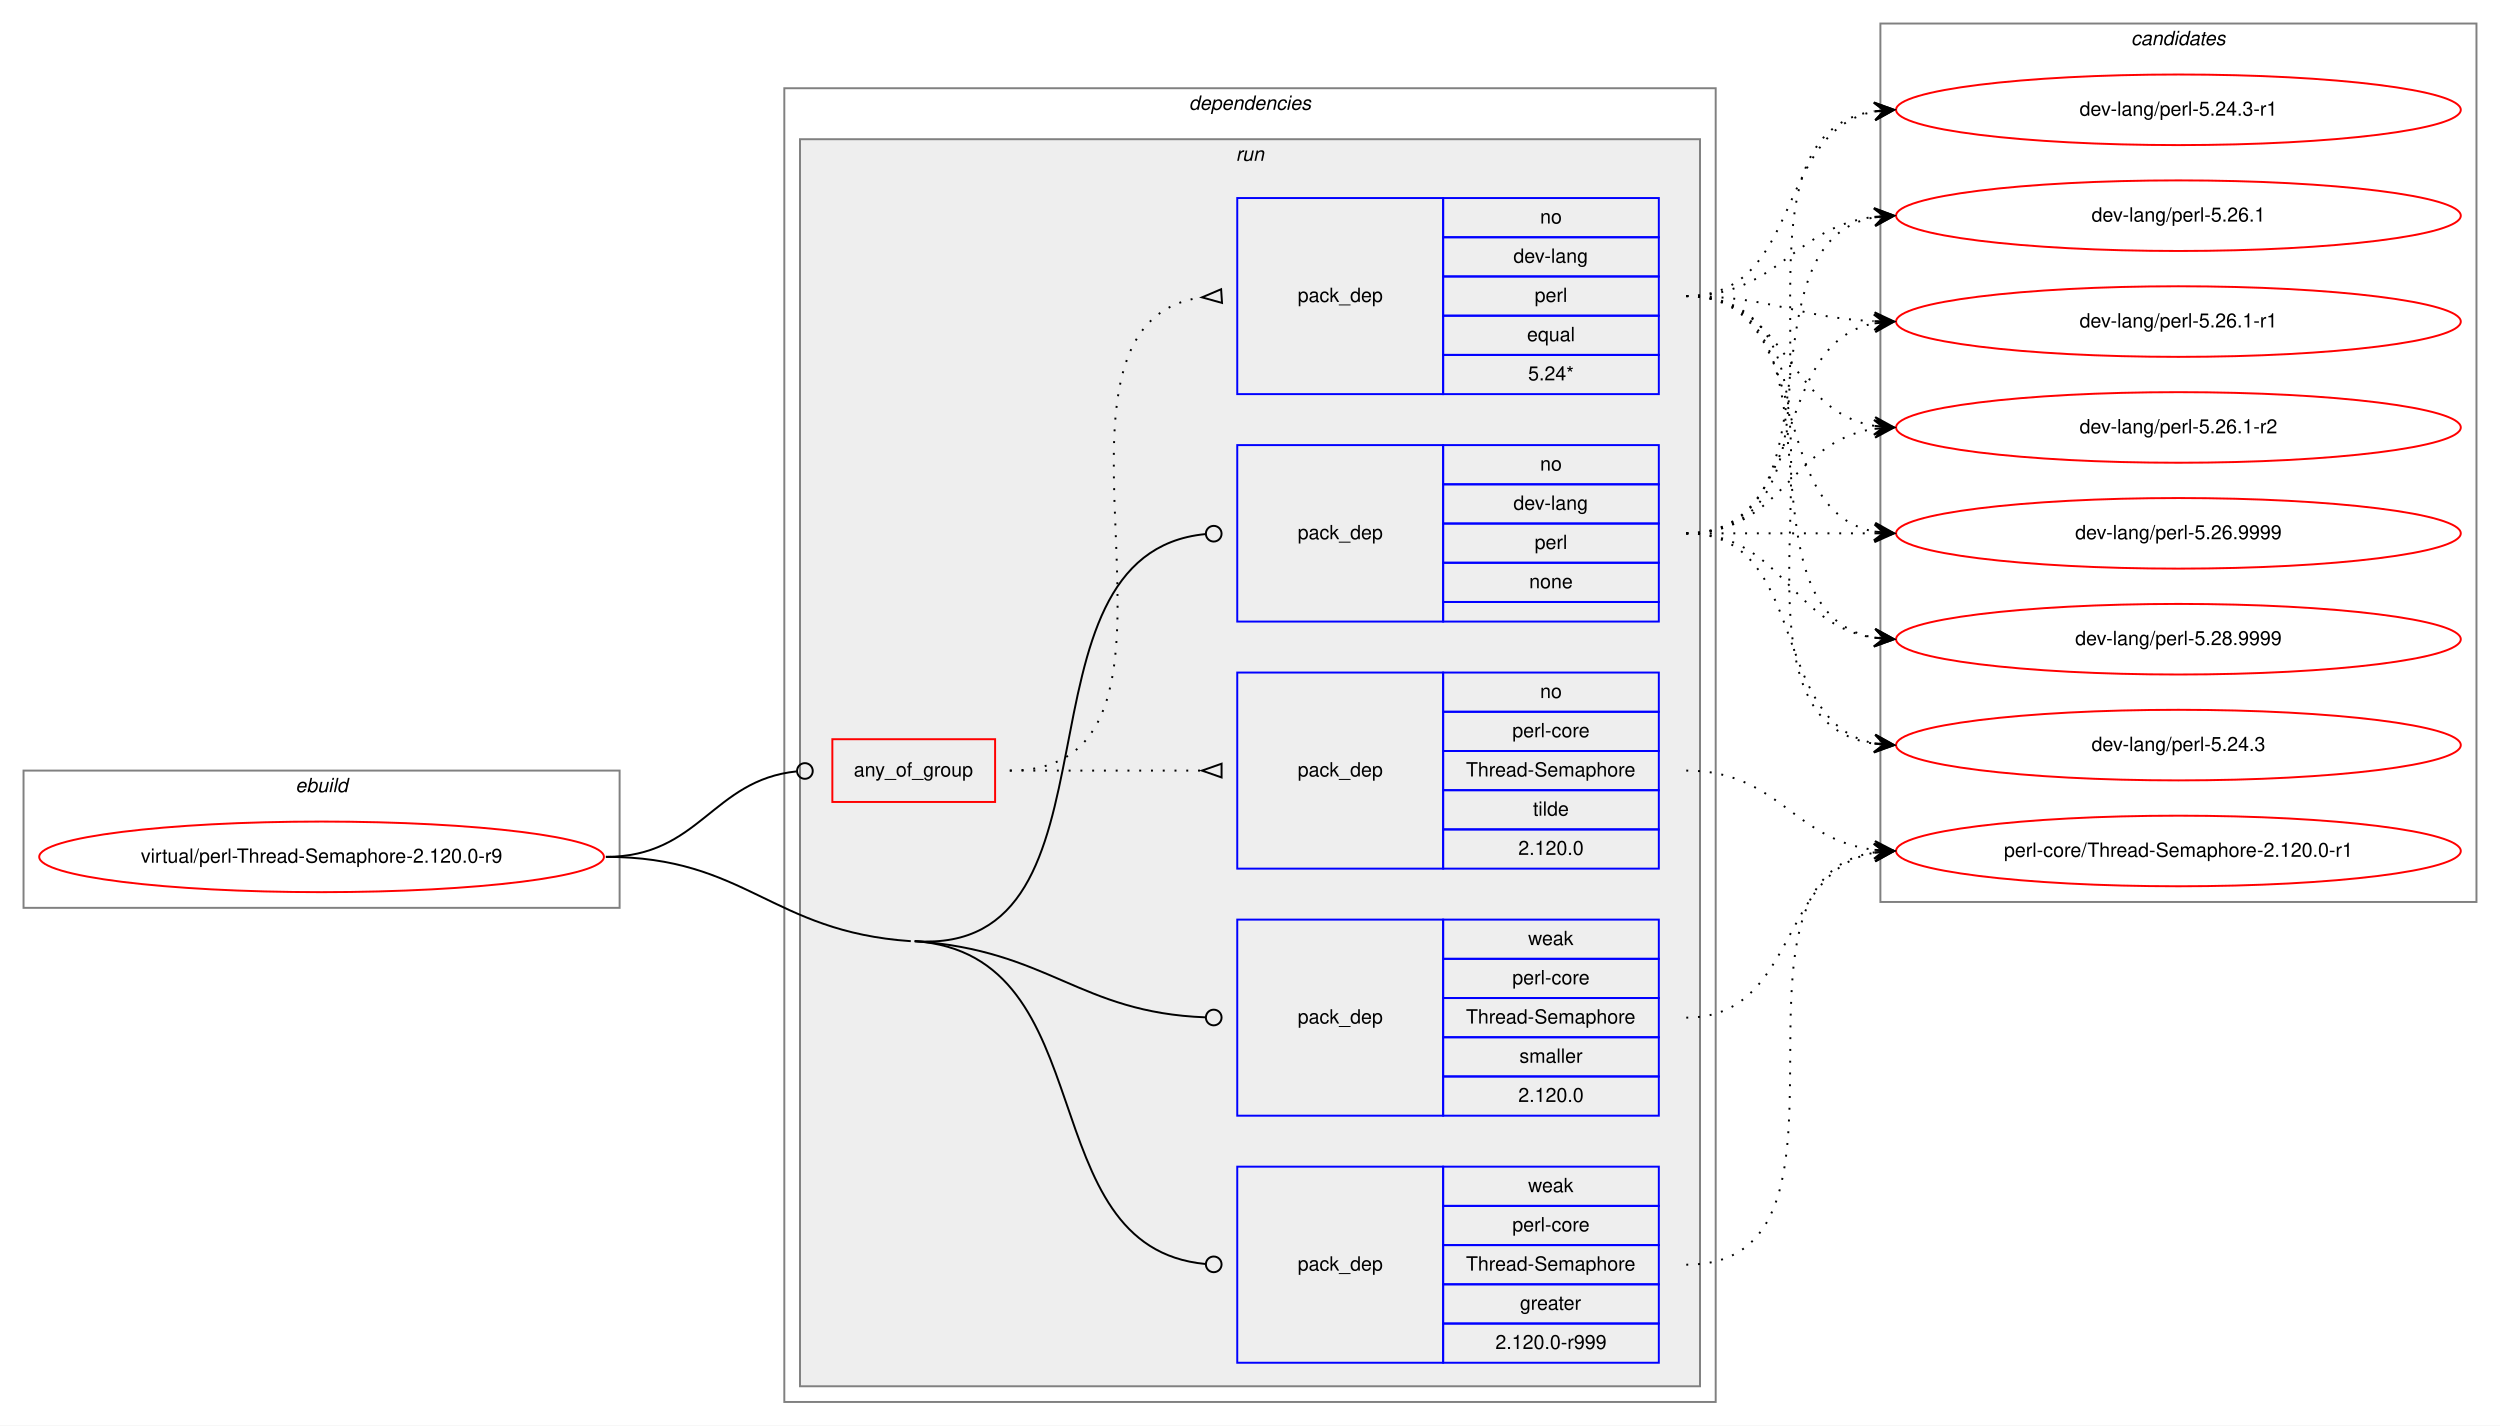
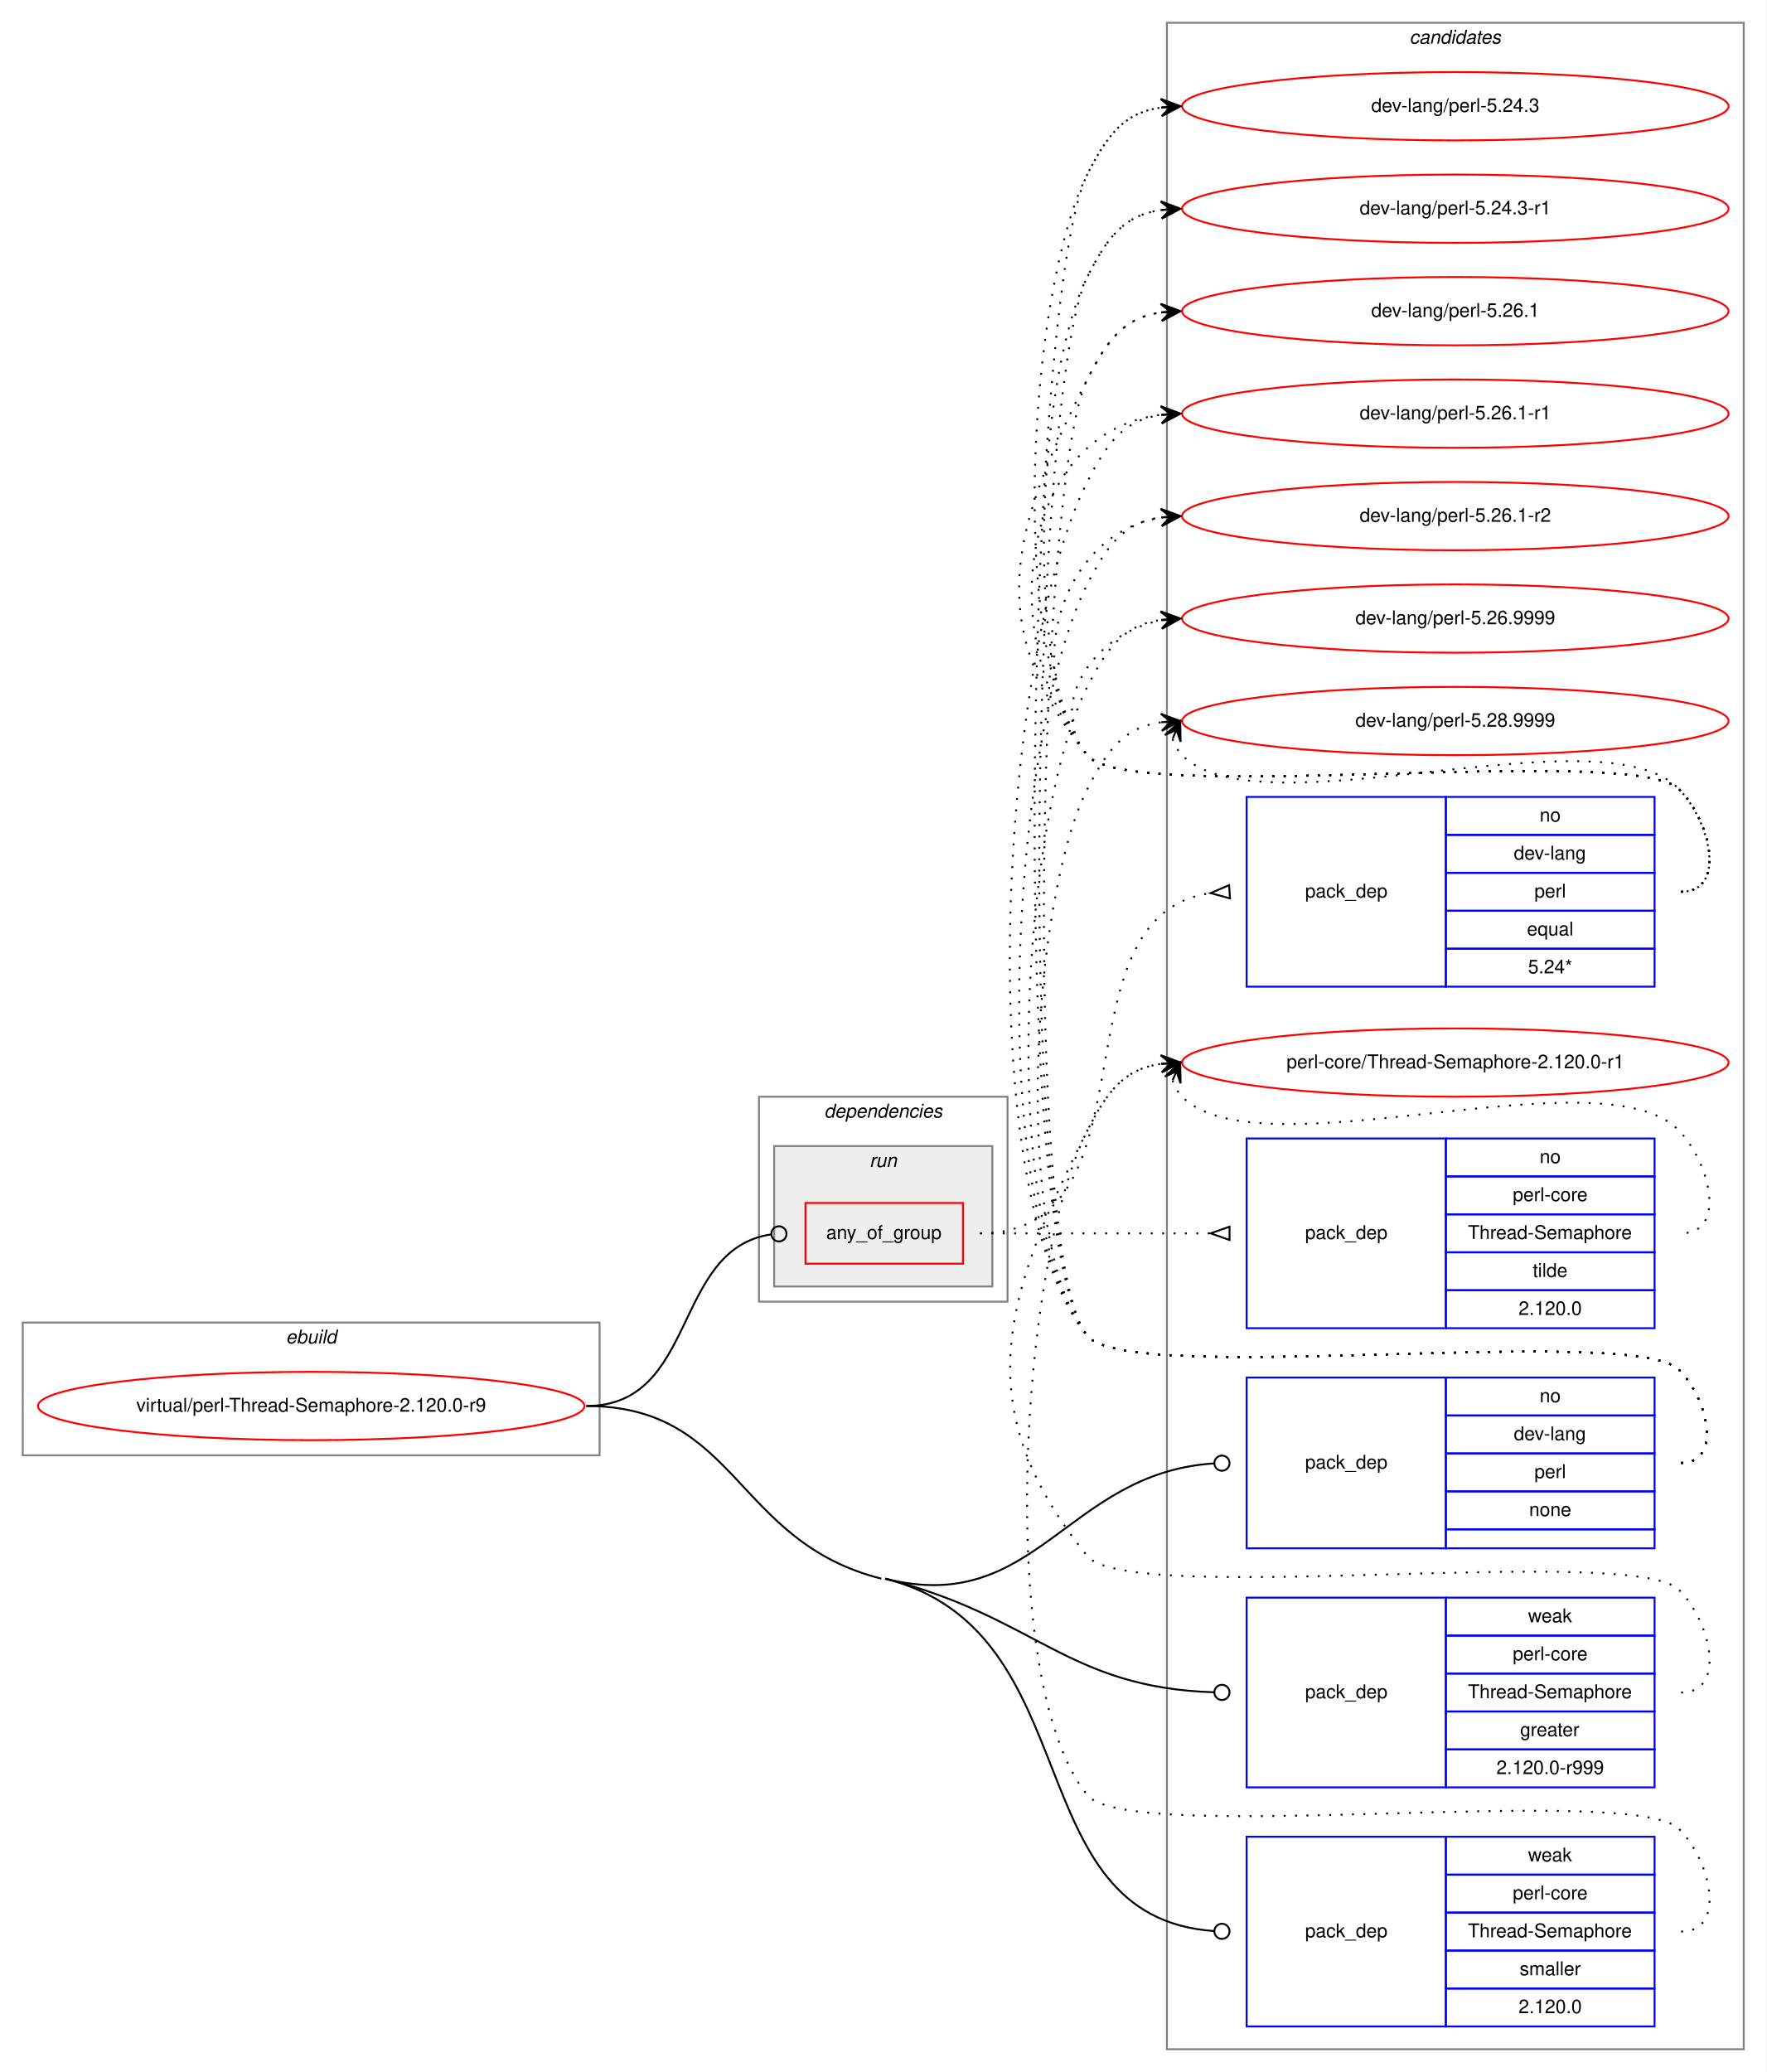
- <svg xmlns="http://www.w3.org/2000/svg" xmlns:xlink="http://www.w3.org/1999/xlink" width="1275pt" height="727pt" viewBox="0.00 0.00 1275.00 727.00">
-   <g id="graph0" class="graph" transform="scale(1 1) rotate(0) translate(4 723)">
-     <polygon fill="white" stroke="transparent" points="-4,4 -4,-723 1271,-723 1271,4 -4,4" />
+ <svg xmlns="http://www.w3.org/2000/svg" xmlns:xlink="http://www.w3.org/1999/xlink" width="931pt" height="1092pt" viewBox="0.00 0.00 931.00 1092.00">
+   <g id="graph0" class="graph" transform="scale(1 1) rotate(0) translate(4 1088)">
+     <polygon fill="white" stroke="transparent" points="-4,4 -4,-1088 927,-1088 927,4 -4,4" />
+     <g id="clust12" class="cluster">
+       <polygon fill="none" stroke="gray" points="611,-8 611,-1076 915,-1076 915,-8 611,-8" />
+       <text text-anchor="start" x="738.82" y="-1065" font-family="Helvetica,sans-Serif" font-style="italic" font-size="10.00">candidates</text>
+     </g>
    <g id="clust1" class="cluster">
-       <polygon fill="none" stroke="gray" points="8,-260 8,-330 312,-330 312,-260 8,-260" />
-       <text text-anchor="start" x="146.66" y="-319" font-family="Helvetica,sans-Serif" font-style="italic" font-size="10.00">ebuild</text>
+       <polygon fill="none" stroke="gray" points="8,-321 8,-391 312,-391 312,-321 8,-321" />
+       <text text-anchor="start" x="146.66" y="-380" font-family="Helvetica,sans-Serif" font-style="italic" font-size="10.00">ebuild</text>
    </g>
    <g id="clust2" class="cluster">
-       <polygon fill="none" stroke="gray" points="396,-8 396,-678 871,-678 871,-8 396,-8" />
-       <text text-anchor="start" x="602.36" y="-667" font-family="Helvetica,sans-Serif" font-style="italic" font-size="10.00">dependencies</text>
+       <polygon fill="none" stroke="gray" points="396,-402 396,-510 527,-510 527,-402 396,-402" />
+       <text text-anchor="start" x="430.36" y="-499" font-family="Helvetica,sans-Serif" font-style="italic" font-size="10.00">dependencies</text>
    </g>
    <g id="clust5" class="cluster">
-       <polygon fill="#eeeeee" stroke="gray" points="404,-16 404,-652 863,-652 863,-16 404,-16" />
-       <text text-anchor="start" x="626.27" y="-641" font-family="Helvetica,sans-Serif" font-style="italic" font-size="10.00">run</text>
-     </g>
-     <g id="clust12" class="cluster">
-       <polygon fill="none" stroke="gray" points="955,-263 955,-711 1259,-711 1259,-263 955,-263" />
-       <text text-anchor="start" x="1082.82" y="-700" font-family="Helvetica,sans-Serif" font-style="italic" font-size="10.00">candidates</text>
+       <polygon fill="#eeeeee" stroke="gray" points="404,-410 404,-484 519,-484 519,-410 404,-410" />
+       <text text-anchor="start" x="454.27" y="-473" font-family="Helvetica,sans-Serif" font-style="italic" font-size="10.00">run</text>
    </g>
    <g id="node1" class="node">
      <g id="a_node1">
        <a xlink:href="../virtual/perl-Thread-Semaphore-2.120.0-r9.svg" xlink:title="virtual/perl-Thread-Semaphore-2.120.0-r9">
-           <ellipse fill="none" stroke="red" cx="160" cy="-286" rx="144" ry="18" />
-           <text text-anchor="middle" x="160" y="-283" font-family="Helvetica,sans-Serif" font-size="10.00">virtual/perl-Thread-Semaphore-2.120.0-r9</text>
+           <ellipse fill="none" stroke="red" cx="160" cy="-347" rx="144" ry="18" />
+           <text text-anchor="middle" x="160" y="-344" font-family="Helvetica,sans-Serif" font-size="10.00">virtual/perl-Thread-Semaphore-2.120.0-r9</text>
        </a>
      </g>
    </g>
    <g id="node2" class="node">
-       <polygon fill="none" stroke="red" points="420.5,-314 420.5,-346 503.5,-346 503.5,-314 420.5,-314" />
-       <text text-anchor="start" x="431.42" y="-327" font-family="Helvetica,sans-Serif" font-size="10.00">any_of_group</text>
+       <polygon fill="none" stroke="red" points="420.5,-422 420.5,-454 503.5,-454 503.5,-422 420.5,-422" />
+       <text text-anchor="start" x="431.42" y="-435" font-family="Helvetica,sans-Serif" font-size="10.00">any_of_group</text>
    </g>
    <g id="edge3" class="edge">
-       <path fill="none" stroke="black" d="M305,-286C352.93,-286 359.11,-325.16 402.3,-329.59" />
-       <ellipse fill="none" stroke="black" cx="406.5" cy="-329.8" rx="4" ry="4" />
+       <path fill="none" stroke="black" d="M305,-347C364.02,-347 350.12,-429.67 402.3,-437.42" />
+       <ellipse fill="none" stroke="black" cx="406.51" cy="-437.72" rx="4" ry="4" />
    </g>
    <g id="node5" class="node">
-       <polygon fill="none" stroke="blue" points="627,-406 627,-496 732,-496 732,-406 627,-406" />
-       <text text-anchor="start" x="657.82" y="-448" font-family="Helvetica,sans-Serif" font-size="10.00">pack_dep</text>
-       <polygon fill="none" stroke="blue" points="732,-476 732,-496 842,-496 842,-476 732,-476" />
-       <text text-anchor="start" x="781.44" y="-483" font-family="Helvetica,sans-Serif" font-size="10.00">no</text>
-       <polygon fill="none" stroke="blue" points="732,-456 732,-476 842,-476 842,-456 732,-456" />
-       <text text-anchor="start" x="767.82" y="-463" font-family="Helvetica,sans-Serif" font-size="10.00">dev-lang</text>
-       <polygon fill="none" stroke="blue" points="732,-436 732,-456 842,-456 842,-436 732,-436" />
-       <text text-anchor="start" x="778.66" y="-443" font-family="Helvetica,sans-Serif" font-size="10.00">perl</text>
-       <polygon fill="none" stroke="blue" points="732,-416 732,-436 842,-436 842,-416 732,-416" />
-       <text text-anchor="start" x="775.88" y="-423" font-family="Helvetica,sans-Serif" font-size="10.00">none</text>
-       <polygon fill="none" stroke="blue" points="732,-406 732,-416 842,-416 842,-406 732,-406" />
+       <polygon fill="none" stroke="blue" points="653,-272 653,-362 758,-362 758,-272 653,-272" />
+       <text text-anchor="start" x="683.82" y="-314" font-family="Helvetica,sans-Serif" font-size="10.00">pack_dep</text>
+       <polygon fill="none" stroke="blue" points="758,-342 758,-362 868,-362 868,-342 758,-342" />
+       <text text-anchor="start" x="807.44" y="-349" font-family="Helvetica,sans-Serif" font-size="10.00">no</text>
+       <polygon fill="none" stroke="blue" points="758,-322 758,-342 868,-342 868,-322 758,-322" />
+       <text text-anchor="start" x="793.82" y="-329" font-family="Helvetica,sans-Serif" font-size="10.00">dev-lang</text>
+       <polygon fill="none" stroke="blue" points="758,-302 758,-322 868,-322 868,-302 758,-302" />
+       <text text-anchor="start" x="804.66" y="-309" font-family="Helvetica,sans-Serif" font-size="10.00">perl</text>
+       <polygon fill="none" stroke="blue" points="758,-282 758,-302 868,-302 868,-282 758,-282" />
+       <text text-anchor="start" x="801.88" y="-289" font-family="Helvetica,sans-Serif" font-size="10.00">none</text>
+       <polygon fill="none" stroke="blue" points="758,-272 758,-282 868,-282 868,-272 758,-272" />
    </g>
    <g id="edge4" class="edge">
-       <path fill="none" stroke="black" d="M462.5,-243C575.1,-235.28 506.84,-440.59 610.86,-450.62" />
-       <ellipse fill="none" stroke="black" cx="615" cy="-450.81" rx="4" ry="4" />
+       <path fill="none" stroke="black" d="M462.5,-256C542.27,-235.85 557.9,-311.68 635.75,-316.74" />
+       <ellipse fill="none" stroke="black" cx="640" cy="-316.87" rx="4" ry="4" />
    </g>
    <g id="node6" class="node">
-       <polygon fill="none" stroke="blue" points="627,-28 627,-128 732,-128 732,-28 627,-28" />
-       <text text-anchor="start" x="657.82" y="-75" font-family="Helvetica,sans-Serif" font-size="10.00">pack_dep</text>
-       <polygon fill="none" stroke="blue" points="732,-108 732,-128 842,-128 842,-108 732,-108" />
-       <text text-anchor="start" x="775.33" y="-115" font-family="Helvetica,sans-Serif" font-size="10.00">weak</text>
-       <polygon fill="none" stroke="blue" points="732,-88 732,-108 842,-108 842,-88 732,-88" />
-       <text text-anchor="start" x="767.27" y="-95" font-family="Helvetica,sans-Serif" font-size="10.00">perl-core</text>
-       <polygon fill="none" stroke="blue" points="732,-68 732,-88 842,-88 842,-68 732,-68" />
-       <text text-anchor="start" x="743.64" y="-75" font-family="Helvetica,sans-Serif" font-size="10.00">Thread-Semaphore</text>
-       <polygon fill="none" stroke="blue" points="732,-48 732,-68 842,-68 842,-48 732,-48" />
-       <text text-anchor="start" x="771.16" y="-55" font-family="Helvetica,sans-Serif" font-size="10.00">greater</text>
-       <polygon fill="none" stroke="blue" points="732,-28 732,-48 842,-48 842,-28 732,-28" />
-       <text text-anchor="start" x="758.65" y="-35" font-family="Helvetica,sans-Serif" font-size="10.00">2.120.0-r999</text>
+       <polygon fill="none" stroke="blue" points="653,-146 653,-246 758,-246 758,-146 653,-146" />
+       <text text-anchor="start" x="683.82" y="-193" font-family="Helvetica,sans-Serif" font-size="10.00">pack_dep</text>
+       <polygon fill="none" stroke="blue" points="758,-226 758,-246 868,-246 868,-226 758,-226" />
+       <text text-anchor="start" x="801.33" y="-233" font-family="Helvetica,sans-Serif" font-size="10.00">weak</text>
+       <polygon fill="none" stroke="blue" points="758,-206 758,-226 868,-226 868,-206 758,-206" />
+       <text text-anchor="start" x="793.27" y="-213" font-family="Helvetica,sans-Serif" font-size="10.00">perl-core</text>
+       <polygon fill="none" stroke="blue" points="758,-186 758,-206 868,-206 868,-186 758,-186" />
+       <text text-anchor="start" x="769.64" y="-193" font-family="Helvetica,sans-Serif" font-size="10.00">Thread-Semaphore</text>
+       <polygon fill="none" stroke="blue" points="758,-166 758,-186 868,-186 868,-166 758,-166" />
+       <text text-anchor="start" x="797.16" y="-173" font-family="Helvetica,sans-Serif" font-size="10.00">greater</text>
+       <polygon fill="none" stroke="blue" points="758,-146 758,-166 868,-166 868,-146 758,-146" />
+       <text text-anchor="start" x="784.65" y="-153" font-family="Helvetica,sans-Serif" font-size="10.00">2.120.0-r999</text>
    </g>
    <g id="edge5" class="edge">
-       <path fill="none" stroke="black" d="M462.5,-243C560.48,-236.29 520.38,-86.83 610.76,-78.37" />
-       <ellipse fill="none" stroke="black" cx="615" cy="-78.18" rx="4" ry="4" />
-       <path fill="none" stroke="black" d="M305,-286C376.7,-286 388.96,-247.9 460.5,-243" />
+       <path fill="none" stroke="black" d="M462.5,-256C542.14,-235.88 558.02,-198.58 635.77,-196.13" />
+       <ellipse fill="none" stroke="black" cx="640" cy="-196.06" rx="4" ry="4" />
    </g>
    <g id="node7" class="node">
-       <polygon fill="none" stroke="blue" points="627,-154 627,-254 732,-254 732,-154 627,-154" />
-       <text text-anchor="start" x="657.82" y="-201" font-family="Helvetica,sans-Serif" font-size="10.00">pack_dep</text>
-       <polygon fill="none" stroke="blue" points="732,-234 732,-254 842,-254 842,-234 732,-234" />
-       <text text-anchor="start" x="775.33" y="-241" font-family="Helvetica,sans-Serif" font-size="10.00">weak</text>
-       <polygon fill="none" stroke="blue" points="732,-214 732,-234 842,-234 842,-214 732,-214" />
-       <text text-anchor="start" x="767.27" y="-221" font-family="Helvetica,sans-Serif" font-size="10.00">perl-core</text>
-       <polygon fill="none" stroke="blue" points="732,-194 732,-214 842,-214 842,-194 732,-194" />
-       <text text-anchor="start" x="743.64" y="-201" font-family="Helvetica,sans-Serif" font-size="10.00">Thread-Semaphore</text>
-       <polygon fill="none" stroke="blue" points="732,-174 732,-194 842,-194 842,-174 732,-174" />
-       <text text-anchor="start" x="770.89" y="-181" font-family="Helvetica,sans-Serif" font-size="10.00">smaller</text>
-       <polygon fill="none" stroke="blue" points="732,-154 732,-174 842,-174 842,-154 732,-154" />
-       <text text-anchor="start" x="770.32" y="-161" font-family="Helvetica,sans-Serif" font-size="10.00">2.120.0</text>
+       <polygon fill="none" stroke="blue" points="653,-20 653,-120 758,-120 758,-20 653,-20" />
+       <text text-anchor="start" x="683.82" y="-67" font-family="Helvetica,sans-Serif" font-size="10.00">pack_dep</text>
+       <polygon fill="none" stroke="blue" points="758,-100 758,-120 868,-120 868,-100 758,-100" />
+       <text text-anchor="start" x="801.33" y="-107" font-family="Helvetica,sans-Serif" font-size="10.00">weak</text>
+       <polygon fill="none" stroke="blue" points="758,-80 758,-100 868,-100 868,-80 758,-80" />
+       <text text-anchor="start" x="793.27" y="-87" font-family="Helvetica,sans-Serif" font-size="10.00">perl-core</text>
+       <polygon fill="none" stroke="blue" points="758,-60 758,-80 868,-80 868,-60 758,-60" />
+       <text text-anchor="start" x="769.64" y="-67" font-family="Helvetica,sans-Serif" font-size="10.00">Thread-Semaphore</text>
+       <polygon fill="none" stroke="blue" points="758,-40 758,-60 868,-60 868,-40 758,-40" />
+       <text text-anchor="start" x="796.89" y="-47" font-family="Helvetica,sans-Serif" font-size="10.00">smaller</text>
+       <polygon fill="none" stroke="blue" points="758,-20 758,-40 868,-40 868,-20 758,-20" />
+       <text text-anchor="start" x="796.32" y="-27" font-family="Helvetica,sans-Serif" font-size="10.00">2.120.0</text>
    </g>
    <g id="edge6" class="edge">
-       <path fill="none" stroke="black" d="M462.5,-243C531.22,-238.29 546.19,-206.62 610.86,-204.15" />
-       <ellipse fill="none" stroke="black" cx="615" cy="-204.07" rx="4" ry="4" />
+       <path fill="none" stroke="black" d="M462.5,-256C571.75,-228.4 530.65,-77.62 635.82,-70.28" />
+       <ellipse fill="none" stroke="black" cx="640" cy="-70.14" rx="4" ry="4" />
+       <path fill="none" stroke="black" d="M305,-347C385.08,-347 382.86,-275.61 460.5,-256" />
    </g>
    <g id="node3" class="node">
-       <polygon fill="none" stroke="blue" points="627,-522 627,-622 732,-622 732,-522 627,-522" />
-       <text text-anchor="start" x="657.82" y="-569" font-family="Helvetica,sans-Serif" font-size="10.00">pack_dep</text>
-       <polygon fill="none" stroke="blue" points="732,-602 732,-622 842,-622 842,-602 732,-602" />
-       <text text-anchor="start" x="781.44" y="-609" font-family="Helvetica,sans-Serif" font-size="10.00">no</text>
-       <polygon fill="none" stroke="blue" points="732,-582 732,-602 842,-602 842,-582 732,-582" />
-       <text text-anchor="start" x="767.82" y="-589" font-family="Helvetica,sans-Serif" font-size="10.00">dev-lang</text>
-       <polygon fill="none" stroke="blue" points="732,-562 732,-582 842,-582 842,-562 732,-562" />
-       <text text-anchor="start" x="778.66" y="-569" font-family="Helvetica,sans-Serif" font-size="10.00">perl</text>
-       <polygon fill="none" stroke="blue" points="732,-542 732,-562 842,-562 842,-542 732,-542" />
-       <text text-anchor="start" x="774.77" y="-549" font-family="Helvetica,sans-Serif" font-size="10.00">equal</text>
-       <polygon fill="none" stroke="blue" points="732,-522 732,-542 842,-542 842,-522 732,-522" />
-       <text text-anchor="start" x="775.32" y="-529" font-family="Helvetica,sans-Serif" font-size="10.00">5.24*</text>
+       <polygon fill="none" stroke="blue" points="653,-568 653,-668 758,-668 758,-568 653,-568" />
+       <text text-anchor="start" x="683.82" y="-615" font-family="Helvetica,sans-Serif" font-size="10.00">pack_dep</text>
+       <polygon fill="none" stroke="blue" points="758,-648 758,-668 868,-668 868,-648 758,-648" />
+       <text text-anchor="start" x="807.44" y="-655" font-family="Helvetica,sans-Serif" font-size="10.00">no</text>
+       <polygon fill="none" stroke="blue" points="758,-628 758,-648 868,-648 868,-628 758,-628" />
+       <text text-anchor="start" x="793.82" y="-635" font-family="Helvetica,sans-Serif" font-size="10.00">dev-lang</text>
+       <polygon fill="none" stroke="blue" points="758,-608 758,-628 868,-628 868,-608 758,-608" />
+       <text text-anchor="start" x="804.66" y="-615" font-family="Helvetica,sans-Serif" font-size="10.00">perl</text>
+       <polygon fill="none" stroke="blue" points="758,-588 758,-608 868,-608 868,-588 758,-588" />
+       <text text-anchor="start" x="800.77" y="-595" font-family="Helvetica,sans-Serif" font-size="10.00">equal</text>
+       <polygon fill="none" stroke="blue" points="758,-568 758,-588 868,-588 868,-568 758,-568" />
+       <text text-anchor="start" x="801.32" y="-575" font-family="Helvetica,sans-Serif" font-size="10.00">5.24*</text>
    </g>
    <g id="edge1" class="edge">
-       <path fill="none" stroke="black" stroke-dasharray="1,5" d="M511,-330C625.21,-330 508.72,-557.57 608.96,-571.35" />
-       <polygon fill="none" stroke="black" points="618.77,-575.49 609.02,-571.35 619.23,-568.51 618.77,-575.49" />
+       <path fill="none" stroke="black" stroke-dasharray="1,5" d="M512.5,-438C607.99,-438 549.53,-605.23 633.89,-617.31" />
+       <polygon fill="none" stroke="black" points="643.76,-621.49 634.02,-617.32 644.24,-614.51 643.76,-621.49" />
    </g>
    <g id="node4" class="node">
-       <polygon fill="none" stroke="blue" points="627,-280 627,-380 732,-380 732,-280 627,-280" />
-       <text text-anchor="start" x="657.82" y="-327" font-family="Helvetica,sans-Serif" font-size="10.00">pack_dep</text>
-       <polygon fill="none" stroke="blue" points="732,-360 732,-380 842,-380 842,-360 732,-360" />
-       <text text-anchor="start" x="781.44" y="-367" font-family="Helvetica,sans-Serif" font-size="10.00">no</text>
-       <polygon fill="none" stroke="blue" points="732,-340 732,-360 842,-360 842,-340 732,-340" />
-       <text text-anchor="start" x="767.27" y="-347" font-family="Helvetica,sans-Serif" font-size="10.00">perl-core</text>
-       <polygon fill="none" stroke="blue" points="732,-320 732,-340 842,-340 842,-320 732,-320" />
-       <text text-anchor="start" x="743.64" y="-327" font-family="Helvetica,sans-Serif" font-size="10.00">Thread-Semaphore</text>
-       <polygon fill="none" stroke="blue" points="732,-300 732,-320 842,-320 842,-300 732,-300" />
-       <text text-anchor="start" x="777.83" y="-307" font-family="Helvetica,sans-Serif" font-size="10.00">tilde</text>
-       <polygon fill="none" stroke="blue" points="732,-280 732,-300 842,-300 842,-280 732,-280" />
-       <text text-anchor="start" x="770.32" y="-287" font-family="Helvetica,sans-Serif" font-size="10.00">2.120.0</text>
+       <polygon fill="none" stroke="blue" points="653,-388 653,-488 758,-488 758,-388 653,-388" />
+       <text text-anchor="start" x="683.82" y="-435" font-family="Helvetica,sans-Serif" font-size="10.00">pack_dep</text>
+       <polygon fill="none" stroke="blue" points="758,-468 758,-488 868,-488 868,-468 758,-468" />
+       <text text-anchor="start" x="807.44" y="-475" font-family="Helvetica,sans-Serif" font-size="10.00">no</text>
+       <polygon fill="none" stroke="blue" points="758,-448 758,-468 868,-468 868,-448 758,-448" />
+       <text text-anchor="start" x="793.27" y="-455" font-family="Helvetica,sans-Serif" font-size="10.00">perl-core</text>
+       <polygon fill="none" stroke="blue" points="758,-428 758,-448 868,-448 868,-428 758,-428" />
+       <text text-anchor="start" x="769.64" y="-435" font-family="Helvetica,sans-Serif" font-size="10.00">Thread-Semaphore</text>
+       <polygon fill="none" stroke="blue" points="758,-408 758,-428 868,-428 868,-408 758,-408" />
+       <text text-anchor="start" x="803.83" y="-415" font-family="Helvetica,sans-Serif" font-size="10.00">tilde</text>
+       <polygon fill="none" stroke="blue" points="758,-388 758,-408 868,-408 868,-388 758,-388" />
+       <text text-anchor="start" x="796.32" y="-395" font-family="Helvetica,sans-Serif" font-size="10.00">2.120.0</text>
    </g>
    <g id="edge2" class="edge">
-       <path fill="none" stroke="black" stroke-dasharray="1,5" d="M511,-330C555.44,-330 569.02,-330 608.88,-330" />
-       <polygon fill="none" stroke="black" points="619,-333.5 609,-330 619,-326.5 619,-333.5" />
+       <path fill="none" stroke="black" stroke-dasharray="1,5" d="M512.5,-438C567.41,-438 583.63,-438 633.85,-438" />
+       <polygon fill="none" stroke="black" points="644,-441.5 634,-438 644,-434.5 644,-441.5" />
    </g>
    <g id="node8" class="node">
      <g id="a_node8">
        <a xlink:href="../dev-lang/perl-5.24.3.svg" xlink:title="dev-lang/perl-5.24.3">
-           <ellipse fill="none" stroke="red" cx="1107" cy="-343" rx="144" ry="18" />
-           <text text-anchor="middle" x="1107" y="-340" font-family="Helvetica,sans-Serif" font-size="10.00">dev-lang/perl-5.24.3</text>
+           <ellipse fill="none" stroke="red" cx="763" cy="-1032" rx="144" ry="18" />
+           <text text-anchor="middle" x="763" y="-1029" font-family="Helvetica,sans-Serif" font-size="10.00">dev-lang/perl-5.24.3</text>
        </a>
      </g>
    </g>
    <g id="edge7" class="edge">
-       <path fill="none" stroke="black" stroke-dasharray="1,5" d="M856,-572C964.54,-572 857.23,-357.52 951.86,-343.7" />
-       <polygon fill="black" stroke="black" points="962,-343 952.33,-348.18 957.01,-343.34 952.02,-343.69 952.02,-343.69 952.02,-343.69 957.01,-343.34 951.71,-339.2 962,-343 962,-343" />
+       <path fill="none" stroke="black" stroke-dasharray="1,5" d="M882,-618C906,-618 897.85,-654.9 881,-672 856.63,-696.73 590.83,-663 569,-690 526.25,-742.88 538.29,-935.33 569,-996 579.54,-1016.81 588.26,-1028.52 607.83,-1031.33" />
+       <polygon fill="black" stroke="black" points="618,-1032 607.73,-1035.84 613.01,-1031.67 608.02,-1031.34 608.02,-1031.34 608.02,-1031.34 613.01,-1031.67 608.32,-1026.85 618,-1032 618,-1032" />
    </g>
    <g id="node9" class="node">
      <g id="a_node9">
        <a xlink:href="../dev-lang/perl-5.24.3-r1.svg" xlink:title="dev-lang/perl-5.24.3-r1">
-           <ellipse fill="none" stroke="red" cx="1107" cy="-667" rx="144" ry="18" />
-           <text text-anchor="middle" x="1107" y="-664" font-family="Helvetica,sans-Serif" font-size="10.00">dev-lang/perl-5.24.3-r1</text>
+           <ellipse fill="none" stroke="red" cx="763" cy="-978" rx="144" ry="18" />
+           <text text-anchor="middle" x="763" y="-975" font-family="Helvetica,sans-Serif" font-size="10.00">dev-lang/perl-5.24.3-r1</text>
        </a>
      </g>
    </g>
    <g id="edge8" class="edge">
-       <path fill="none" stroke="black" stroke-dasharray="1,5" d="M856,-572C915.68,-572 900.79,-656.54 952.03,-666.12" />
-       <polygon fill="black" stroke="black" points="962,-667 951.64,-670.6 957.02,-666.56 952.04,-666.12 952.04,-666.12 952.04,-666.12 957.02,-666.56 952.43,-661.64 962,-667 962,-667" />
+       <path fill="none" stroke="black" stroke-dasharray="1,5" d="M882,-618C906,-618 897.85,-654.9 881,-672 856.63,-696.73 590.83,-663 569,-690 533.79,-733.55 543.71,-892.04 569,-942 579.54,-962.81 588.26,-974.52 607.83,-977.33" />
+       <polygon fill="black" stroke="black" points="618,-978 607.73,-981.84 613.01,-977.67 608.02,-977.34 608.02,-977.34 608.02,-977.34 613.01,-977.67 608.32,-972.85 618,-978 618,-978" />
    </g>
    <g id="node10" class="node">
      <g id="a_node10">
        <a xlink:href="../dev-lang/perl-5.26.1.svg" xlink:title="dev-lang/perl-5.26.1">
-           <ellipse fill="none" stroke="red" cx="1107" cy="-613" rx="144" ry="18" />
-           <text text-anchor="middle" x="1107" y="-610" font-family="Helvetica,sans-Serif" font-size="10.00">dev-lang/perl-5.26.1</text>
+           <ellipse fill="none" stroke="red" cx="763" cy="-924" rx="144" ry="18" />
+           <text text-anchor="middle" x="763" y="-921" font-family="Helvetica,sans-Serif" font-size="10.00">dev-lang/perl-5.26.1</text>
        </a>
      </g>
    </g>
    <g id="edge9" class="edge">
-       <path fill="none" stroke="black" stroke-dasharray="1,5" d="M856,-572C902.96,-572 910.56,-607.44 951.99,-612.42" />
-       <polygon fill="black" stroke="black" points="962,-613 951.76,-616.91 957.01,-612.71 952.02,-612.42 952.02,-612.42 952.02,-612.42 957.01,-612.71 952.28,-607.93 962,-613 962,-613" />
+       <path fill="none" stroke="black" stroke-dasharray="1,5" d="M882,-618C906,-618 897.85,-654.9 881,-672 856.63,-696.73 590.83,-663 569,-690 513.68,-758.43 529.26,-809.49 569,-888 579.54,-908.81 588.26,-920.52 607.83,-923.33" />
+       <polygon fill="black" stroke="black" points="618,-924 607.73,-927.84 613.01,-923.67 608.02,-923.34 608.02,-923.34 608.02,-923.34 613.01,-923.67 608.32,-918.85 618,-924 618,-924" />
    </g>
    <g id="node11" class="node">
      <g id="a_node11">
        <a xlink:href="../dev-lang/perl-5.26.1-r1.svg" xlink:title="dev-lang/perl-5.26.1-r1">
-           <ellipse fill="none" stroke="red" cx="1107" cy="-559" rx="144" ry="18" />
-           <text text-anchor="middle" x="1107" y="-556" font-family="Helvetica,sans-Serif" font-size="10.00">dev-lang/perl-5.26.1-r1</text>
+           <ellipse fill="none" stroke="red" cx="763" cy="-870" rx="144" ry="18" />
+           <text text-anchor="middle" x="763" y="-867" font-family="Helvetica,sans-Serif" font-size="10.00">dev-lang/perl-5.26.1-r1</text>
        </a>
      </g>
    </g>
    <g id="edge10" class="edge">
-       <path fill="none" stroke="black" stroke-dasharray="1,5" d="M856,-572C899.76,-572 912.58,-560.95 951.51,-559.23" />
-       <polygon fill="black" stroke="black" points="962,-559 952.1,-563.71 957,-559.11 952,-559.22 952,-559.22 952,-559.22 957,-559.11 951.91,-554.72 962,-559 962,-559" />
+       <path fill="none" stroke="black" stroke-dasharray="1,5" d="M882,-618C906,-618 897.85,-654.9 881,-672 856.63,-696.73 590.83,-663 569,-690 519.12,-751.71 533.65,-860.17 607.67,-869.37" />
+       <polygon fill="black" stroke="black" points="618,-870 607.75,-873.89 613.01,-869.7 608.02,-869.39 608.02,-869.39 608.02,-869.39 613.01,-869.7 608.29,-864.9 618,-870 618,-870" />
    </g>
    <g id="node12" class="node">
      <g id="a_node12">
        <a xlink:href="../dev-lang/perl-5.26.1-r2.svg" xlink:title="dev-lang/perl-5.26.1-r2">
-           <ellipse fill="none" stroke="red" cx="1107" cy="-505" rx="144" ry="18" />
-           <text text-anchor="middle" x="1107" y="-502" font-family="Helvetica,sans-Serif" font-size="10.00">dev-lang/perl-5.26.1-r2</text>
+           <ellipse fill="none" stroke="red" cx="763" cy="-816" rx="144" ry="18" />
+           <text text-anchor="middle" x="763" y="-813" font-family="Helvetica,sans-Serif" font-size="10.00">dev-lang/perl-5.26.1-r2</text>
        </a>
      </g>
    </g>
    <g id="edge11" class="edge">
-       <path fill="none" stroke="black" stroke-dasharray="1,5" d="M856,-572C908.14,-572 906.72,-513.36 951.95,-505.8" />
-       <polygon fill="black" stroke="black" points="962,-505 952.39,-510.28 957.02,-505.4 952.03,-505.79 952.03,-505.79 952.03,-505.79 957.02,-505.4 951.67,-501.31 962,-505 962,-505" />
+       <path fill="none" stroke="black" stroke-dasharray="1,5" d="M882,-618C906,-618 897.85,-654.9 881,-672 856.63,-696.73 590.83,-663 569,-690 533.44,-733.99 555.01,-806.82 607.79,-815.21" />
+       <polygon fill="black" stroke="black" points="618,-816 607.68,-819.71 613.02,-815.61 608.03,-815.22 608.03,-815.22 608.03,-815.22 613.02,-815.61 608.38,-810.74 618,-816 618,-816" />
    </g>
    <g id="node13" class="node">
      <g id="a_node13">
        <a xlink:href="../dev-lang/perl-5.26.9999.svg" xlink:title="dev-lang/perl-5.26.9999">
-           <ellipse fill="none" stroke="red" cx="1107" cy="-451" rx="144" ry="18" />
-           <text text-anchor="middle" x="1107" y="-448" font-family="Helvetica,sans-Serif" font-size="10.00">dev-lang/perl-5.26.9999</text>
+           <ellipse fill="none" stroke="red" cx="763" cy="-762" rx="144" ry="18" />
+           <text text-anchor="middle" x="763" y="-759" font-family="Helvetica,sans-Serif" font-size="10.00">dev-lang/perl-5.26.9999</text>
        </a>
      </g>
    </g>
    <g id="edge12" class="edge">
-       <path fill="none" stroke="black" stroke-dasharray="1,5" d="M856,-572C923.86,-572 893.98,-462.98 951.92,-451.9" />
-       <polygon fill="black" stroke="black" points="962,-451 952.44,-456.38 957.02,-451.45 952.04,-451.89 952.04,-451.89 952.04,-451.89 957.02,-451.45 951.64,-447.41 962,-451 962,-451" />
+       <path fill="none" stroke="black" stroke-dasharray="1,5" d="M882,-618C906,-618 897.85,-654.9 881,-672 856.63,-696.73 590.83,-663 569,-690 546.85,-717.4 573.55,-754.57 607.71,-761.02" />
+       <polygon fill="black" stroke="black" points="618,-762 607.62,-765.54 613.02,-761.53 608.04,-761.06 608.04,-761.06 608.04,-761.06 613.02,-761.53 608.47,-756.58 618,-762 618,-762" />
    </g>
    <g id="node14" class="node">
      <g id="a_node14">
        <a xlink:href="../dev-lang/perl-5.28.9999.svg" xlink:title="dev-lang/perl-5.28.9999">
-           <ellipse fill="none" stroke="red" cx="1107" cy="-397" rx="144" ry="18" />
-           <text text-anchor="middle" x="1107" y="-394" font-family="Helvetica,sans-Serif" font-size="10.00">dev-lang/perl-5.28.9999</text>
+           <ellipse fill="none" stroke="red" cx="763" cy="-708" rx="144" ry="18" />
+           <text text-anchor="middle" x="763" y="-705" font-family="Helvetica,sans-Serif" font-size="10.00">dev-lang/perl-5.28.9999</text>
        </a>
      </g>
    </g>
    <g id="edge13" class="edge">
-       <path fill="none" stroke="black" stroke-dasharray="1,5" d="M856,-572C943.2,-572 877.01,-411.06 951.63,-397.86" />
-       <polygon fill="black" stroke="black" points="962,-397 952.41,-402.31 957.02,-397.41 952.03,-397.83 952.03,-397.83 952.03,-397.83 957.02,-397.41 951.66,-393.34 962,-397 962,-397" />
+       <path fill="none" stroke="black" stroke-dasharray="1,5" d="M613.98,-698.58C614.95,-695.46 616.8,-692.23 619,-690 660,-648.46 840.78,-714.29 881,-672 897.54,-654.61 906,-618 882,-618" />
+       <polygon fill="black" stroke="black" points="618,-708 609.94,-700.57 616.04,-703.4 614.07,-698.8 614.07,-698.8 614.07,-698.8 616.04,-703.4 618.21,-697.04 618,-708 618,-708" />
    </g>
    <g id="node15" class="node">
      <g id="a_node15">
        <a xlink:href="../perl-core/Thread-Semaphore-2.120.0-r1.svg" xlink:title="perl-core/Thread-Semaphore-2.120.0-r1">
-           <ellipse fill="none" stroke="red" cx="1107" cy="-289" rx="144" ry="18" />
-           <text text-anchor="middle" x="1107" y="-286" font-family="Helvetica,sans-Serif" font-size="10.00">perl-core/Thread-Semaphore-2.120.0-r1</text>
+           <ellipse fill="none" stroke="red" cx="763" cy="-528" rx="144" ry="18" />
+           <text text-anchor="middle" x="763" y="-525" font-family="Helvetica,sans-Serif" font-size="10.00">perl-core/Thread-Semaphore-2.120.0-r1</text>
        </a>
      </g>
    </g>
    <g id="edge14" class="edge">
-       <path fill="none" stroke="black" stroke-dasharray="1,5" d="M856,-330C902.96,-330 910.56,-294.56 951.99,-289.58" />
-       <polygon fill="black" stroke="black" points="962,-289 952.28,-294.07 957.01,-289.29 952.02,-289.58 952.02,-289.58 952.02,-289.58 957.01,-289.29 951.76,-285.09 962,-289 962,-289" />
+       <path fill="none" stroke="black" stroke-dasharray="1,5" d="M613.98,-518.58C614.95,-515.46 616.8,-512.23 619,-510 660,-468.46 840.78,-534.29 881,-492 897.54,-474.61 906,-438 882,-438" />
+       <polygon fill="black" stroke="black" points="618,-528 609.94,-520.57 616.04,-523.4 614.07,-518.8 614.07,-518.8 614.07,-518.8 616.04,-523.4 618.21,-517.04 618,-528 618,-528" />
    </g>
    <g id="edge15" class="edge">
-       <path fill="none" stroke="black" stroke-dasharray="1,5" d="M856,-451C919.58,-451 897.58,-354.49 951.79,-343.93" />
-       <polygon fill="black" stroke="black" points="962,-343 952.45,-348.39 957.02,-343.46 952.04,-343.91 952.04,-343.91 952.04,-343.91 957.02,-343.46 951.63,-339.43 962,-343 962,-343" />
+       <path fill="none" stroke="black" stroke-dasharray="1,5" d="M882,-317C903.78,-317 896.3,-350.5 881,-366 856.61,-390.71 590.83,-357 569,-384 526.25,-436.88 538.29,-935.33 569,-996 579.54,-1016.81 588.26,-1028.52 607.83,-1031.33" />
+       <polygon fill="black" stroke="black" points="618,-1032 607.73,-1035.84 613.01,-1031.67 608.02,-1031.34 608.02,-1031.34 608.02,-1031.34 613.01,-1031.67 608.32,-1026.85 618,-1032 618,-1032" />
    </g>
    <g id="edge16" class="edge">
-       <path fill="none" stroke="black" stroke-dasharray="1,5" d="M856,-451C959.28,-451 862.19,-652.49 951.77,-666.26" />
-       <polygon fill="black" stroke="black" points="962,-667 951.7,-670.77 957.01,-666.64 952.03,-666.28 952.03,-666.28 952.03,-666.28 957.01,-666.64 952.35,-661.79 962,-667 962,-667" />
+       <path fill="none" stroke="black" stroke-dasharray="1,5" d="M882,-317C903.78,-317 896.3,-350.5 881,-366 856.61,-390.71 590.83,-357 569,-384 530.02,-432.22 541,-886.68 569,-942 579.54,-962.81 588.26,-974.52 607.83,-977.33" />
+       <polygon fill="black" stroke="black" points="618,-978 607.73,-981.84 613.01,-977.67 608.02,-977.34 608.02,-977.34 608.02,-977.34 613.01,-977.67 608.32,-972.85 618,-978 618,-978" />
    </g>
    <g id="edge17" class="edge">
-       <path fill="none" stroke="black" stroke-dasharray="1,5" d="M856,-451C938.35,-451 881.36,-599.38 951.73,-612.13" />
-       <polygon fill="black" stroke="black" points="962,-613 951.66,-616.64 957.02,-612.58 952.04,-612.15 952.04,-612.15 952.04,-612.15 957.02,-612.58 952.42,-607.67 962,-613 962,-613" />
+       <path fill="none" stroke="black" stroke-dasharray="1,5" d="M882,-317C903.78,-317 896.3,-350.5 881,-366 856.61,-390.71 590.83,-357 569,-384 533.79,-427.55 543.71,-838.04 569,-888 579.54,-908.81 588.26,-920.52 607.83,-923.33" />
+       <polygon fill="black" stroke="black" points="618,-924 607.73,-927.84 613.01,-923.67 608.02,-923.34 608.02,-923.34 608.02,-923.34 613.01,-923.67 608.32,-918.85 618,-924 618,-924" />
    </g>
    <g id="edge18" class="edge">
-       <path fill="none" stroke="black" stroke-dasharray="1,5" d="M856,-451C919.58,-451 897.58,-547.51 951.79,-558.07" />
-       <polygon fill="black" stroke="black" points="962,-559 951.63,-562.57 957.02,-558.54 952.04,-558.09 952.04,-558.09 952.04,-558.09 957.02,-558.54 952.45,-553.61 962,-559 962,-559" />
+       <path fill="none" stroke="black" stroke-dasharray="1,5" d="M882,-317C903.78,-317 896.3,-350.5 881,-366 856.61,-390.71 590.83,-357 569,-384 506.13,-461.77 523.84,-744.78 569,-834 579.54,-854.81 588.26,-866.52 607.83,-869.33" />
+       <polygon fill="black" stroke="black" points="618,-870 607.73,-873.84 613.01,-869.67 608.02,-869.34 608.02,-869.34 608.02,-869.34 613.01,-869.67 608.32,-864.85 618,-870 618,-870" />
    </g>
    <g id="edge19" class="edge">
-       <path fill="none" stroke="black" stroke-dasharray="1,5" d="M856,-451C905.26,-451 908.85,-497.87 951.86,-504.28" />
-       <polygon fill="black" stroke="black" points="962,-505 951.71,-508.78 957.01,-504.64 952.03,-504.29 952.03,-504.29 952.03,-504.29 957.01,-504.64 952.35,-499.8 962,-505 962,-505" />
+       <path fill="none" stroke="black" stroke-dasharray="1,5" d="M882,-317C903.78,-317 896.3,-350.5 881,-366 856.61,-390.71 590.83,-357 569,-384 513.68,-452.43 529.26,-701.49 569,-780 579.54,-800.81 588.26,-812.52 607.83,-815.33" />
+       <polygon fill="black" stroke="black" points="618,-816 607.73,-819.84 613.01,-815.67 608.02,-815.34 608.02,-815.34 608.02,-815.34 613.01,-815.67 608.32,-810.85 618,-816 618,-816" />
    </g>
    <g id="edge20" class="edge">
-       <path fill="none" stroke="black" stroke-dasharray="1,5" d="M856,-451C899.43,-451 912.83,-451 951.57,-451" />
-       <polygon fill="black" stroke="black" points="962,-451 952,-455.5 957,-451 952,-451 952,-451 952,-451 957,-451 952,-446.5 962,-451 962,-451" />
+       <path fill="none" stroke="black" stroke-dasharray="1,5" d="M882,-317C903.78,-317 896.3,-350.5 881,-366 856.61,-390.71 590.83,-357 569,-384 521.22,-443.1 534.68,-658.19 569,-726 579.54,-746.81 588.26,-758.52 607.83,-761.33" />
+       <polygon fill="black" stroke="black" points="618,-762 607.73,-765.84 613.01,-761.67 608.02,-761.34 608.02,-761.34 608.02,-761.34 613.01,-761.67 608.32,-756.85 618,-762 618,-762" />
    </g>
    <g id="edge21" class="edge">
-       <path fill="none" stroke="black" stroke-dasharray="1,5" d="M856,-451C905.26,-451 908.85,-404.13 951.86,-397.72" />
-       <polygon fill="black" stroke="black" points="962,-397 952.35,-402.2 957.01,-397.36 952.03,-397.71 952.03,-397.71 952.03,-397.71 957.01,-397.36 951.71,-393.22 962,-397 962,-397" />
+       <path fill="none" stroke="black" stroke-dasharray="1,5" d="M882,-317C903.78,-317 896.3,-350.5 881,-366 856.61,-390.71 590.83,-357 569,-384 528.76,-433.77 540.1,-614.9 569,-672 579.54,-692.81 588.26,-704.52 607.83,-707.33" />
+       <polygon fill="black" stroke="black" points="618,-708 607.73,-711.84 613.01,-707.67 608.02,-707.34 608.02,-707.34 608.02,-707.34 613.01,-707.67 608.32,-702.85 618,-708 618,-708" />
    </g>
    <g id="edge22" class="edge">
-       <path fill="none" stroke="black" stroke-dasharray="1,5" d="M856,-78C957.36,-78 863.91,-274.82 951.95,-288.28" />
-       <polygon fill="black" stroke="black" points="962,-289 951.7,-292.77 957.01,-288.64 952.03,-288.28 952.03,-288.28 952.03,-288.28 957.01,-288.64 952.35,-283.79 962,-289 962,-289" />
+       <path fill="none" stroke="black" stroke-dasharray="1,5" d="M882,-196C906,-196 897.85,-232.9 881,-250 856.63,-274.73 590.83,-241 569,-268 506.41,-345.42 524.04,-403.18 569,-492 579.54,-512.81 588.26,-524.52 607.83,-527.33" />
+       <polygon fill="black" stroke="black" points="618,-528 607.73,-531.84 613.01,-527.67 608.02,-527.34 608.02,-527.34 608.02,-527.34 613.01,-527.67 608.32,-522.85 618,-528 618,-528" />
    </g>
    <g id="edge23" class="edge">
-       <path fill="none" stroke="black" stroke-dasharray="1,5" d="M856,-204C912.73,-204 903.13,-279.02 951.82,-288.1" />
-       <polygon fill="black" stroke="black" points="962,-289 951.64,-292.6 957.02,-288.56 952.04,-288.12 952.04,-288.12 952.04,-288.12 957.02,-288.56 952.43,-283.64 962,-289 962,-289" />
+       <path fill="none" stroke="black" stroke-dasharray="1,5" d="M882,-70C906,-70 897.85,-106.9 881,-124 856.63,-148.73 590.83,-115 569,-142 520.1,-202.49 533.87,-422.61 569,-492 579.54,-512.81 588.26,-524.52 607.83,-527.33" />
+       <polygon fill="black" stroke="black" points="618,-528 607.73,-531.84 613.01,-527.67 608.02,-527.34 608.02,-527.34 608.02,-527.34 613.01,-527.67 608.32,-522.85 618,-528 618,-528" />
    </g>
  </g>
</svg>
